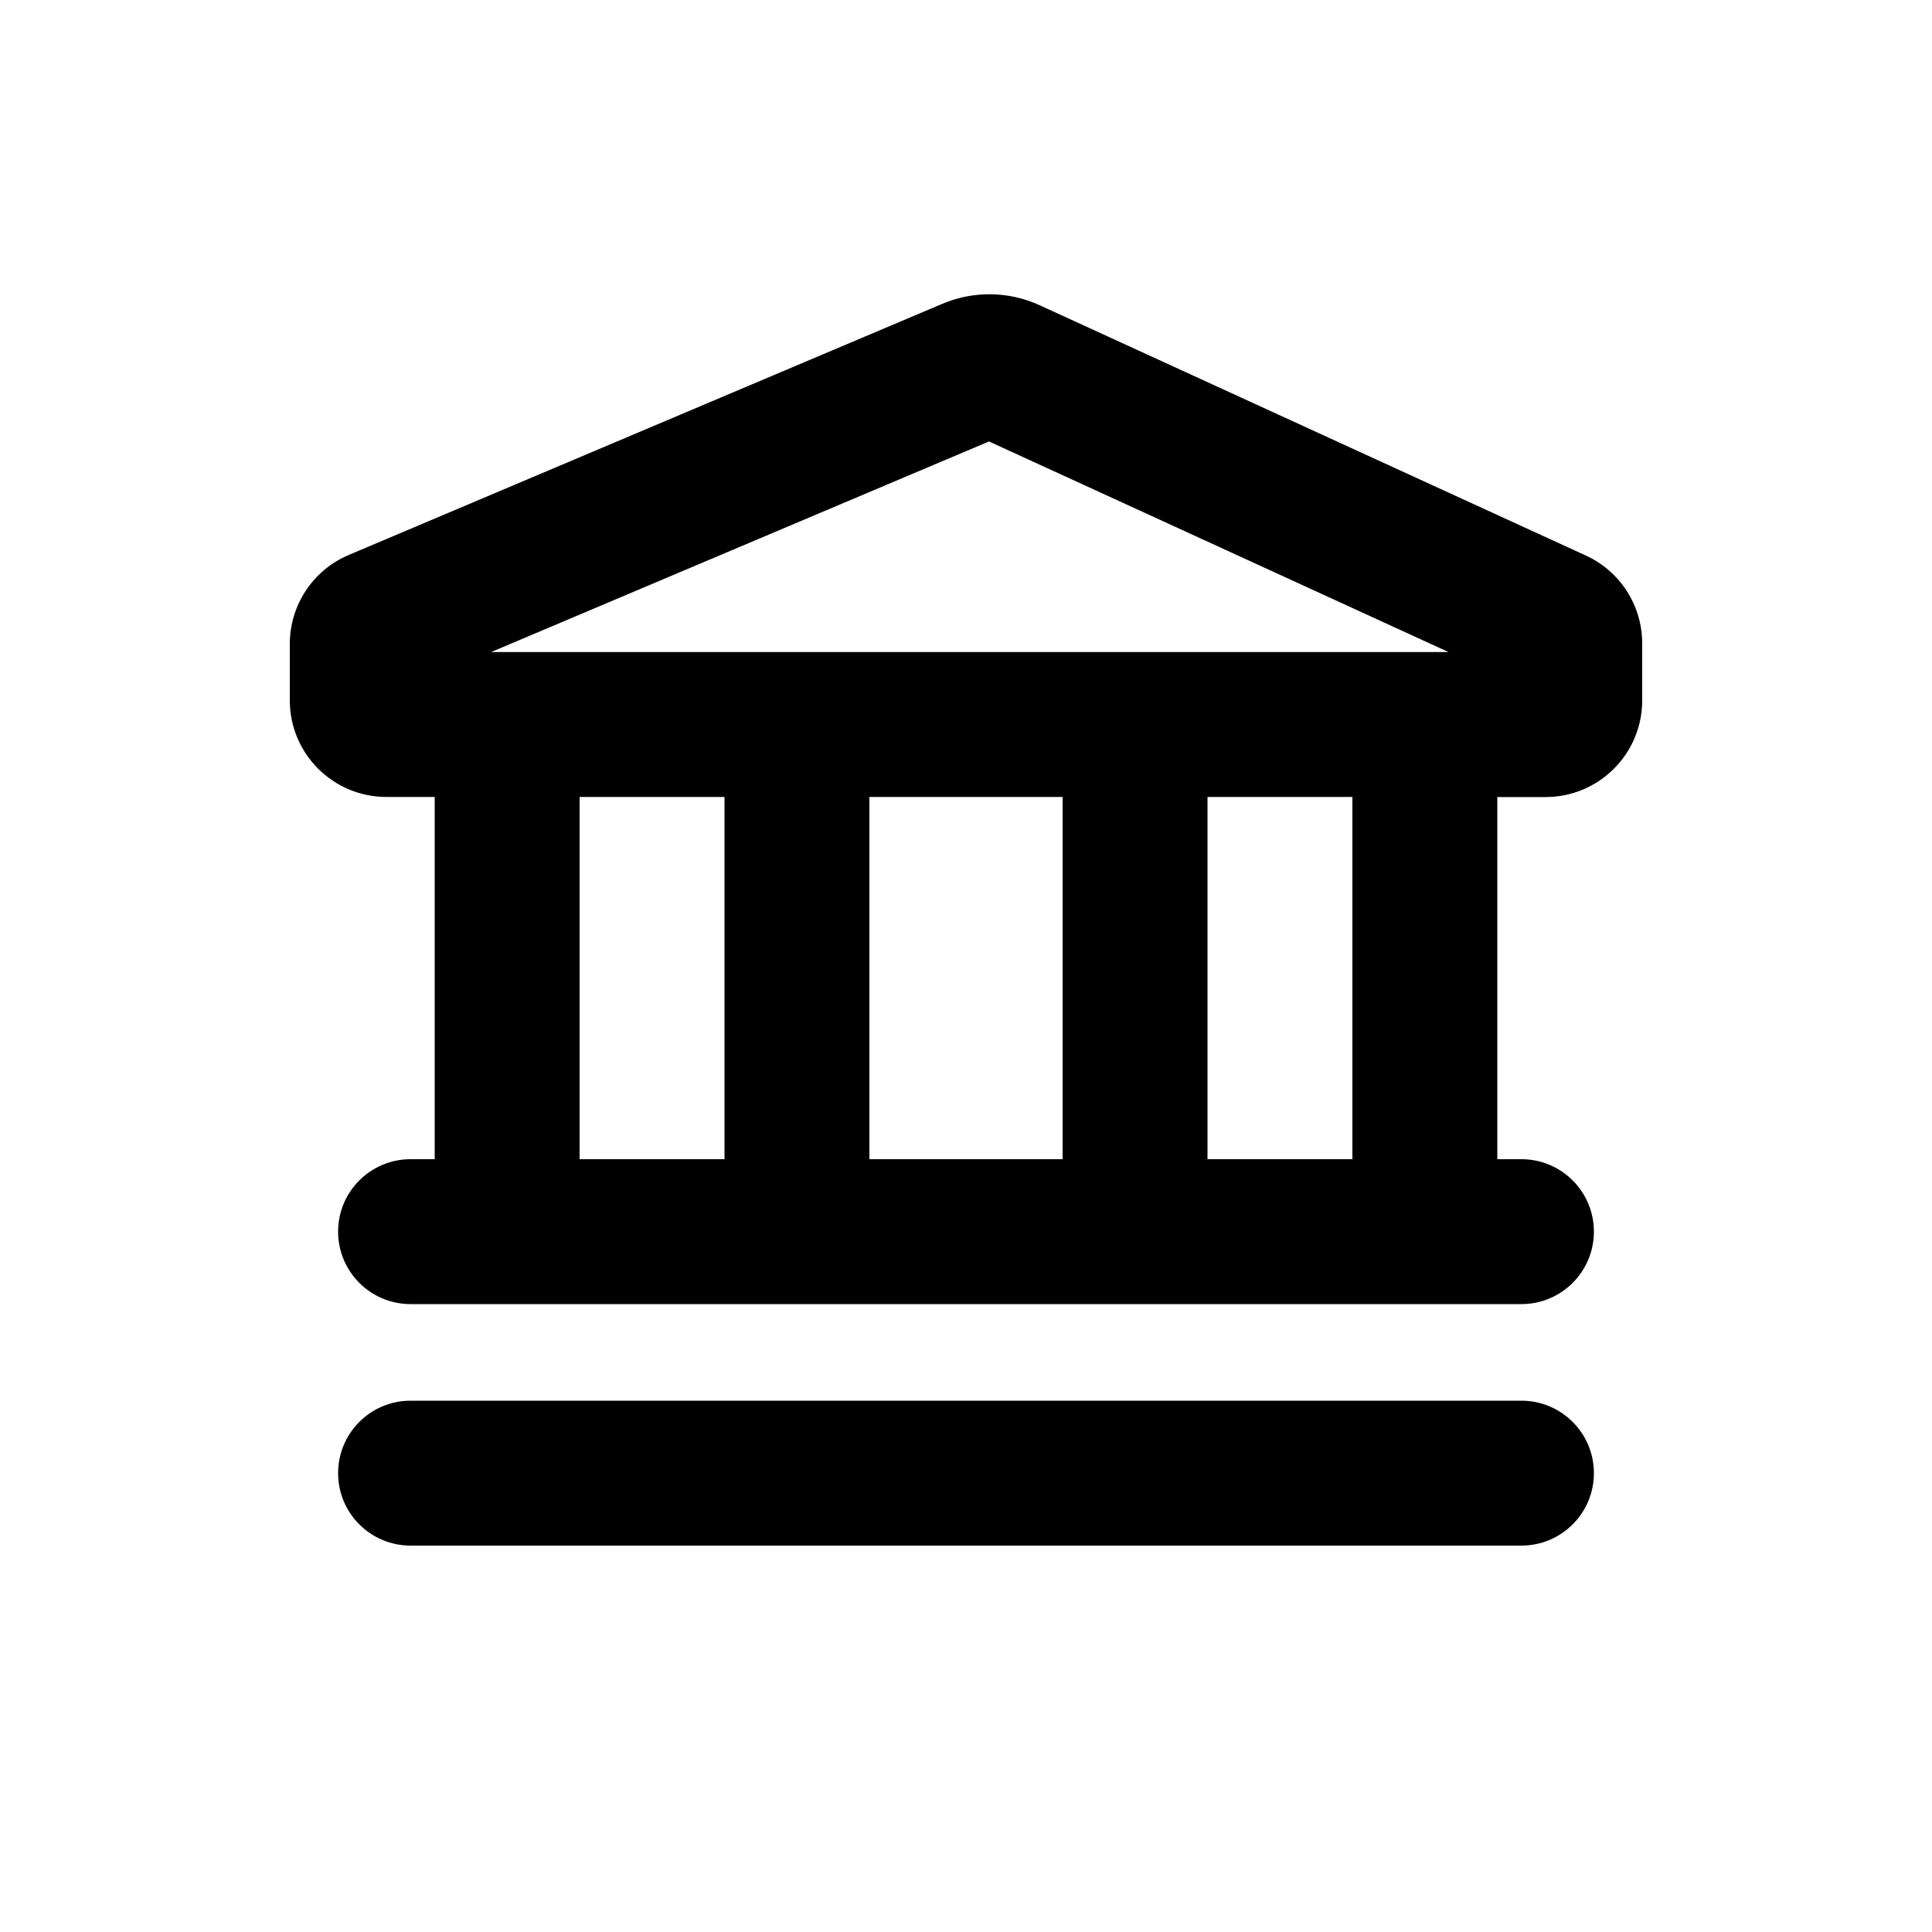
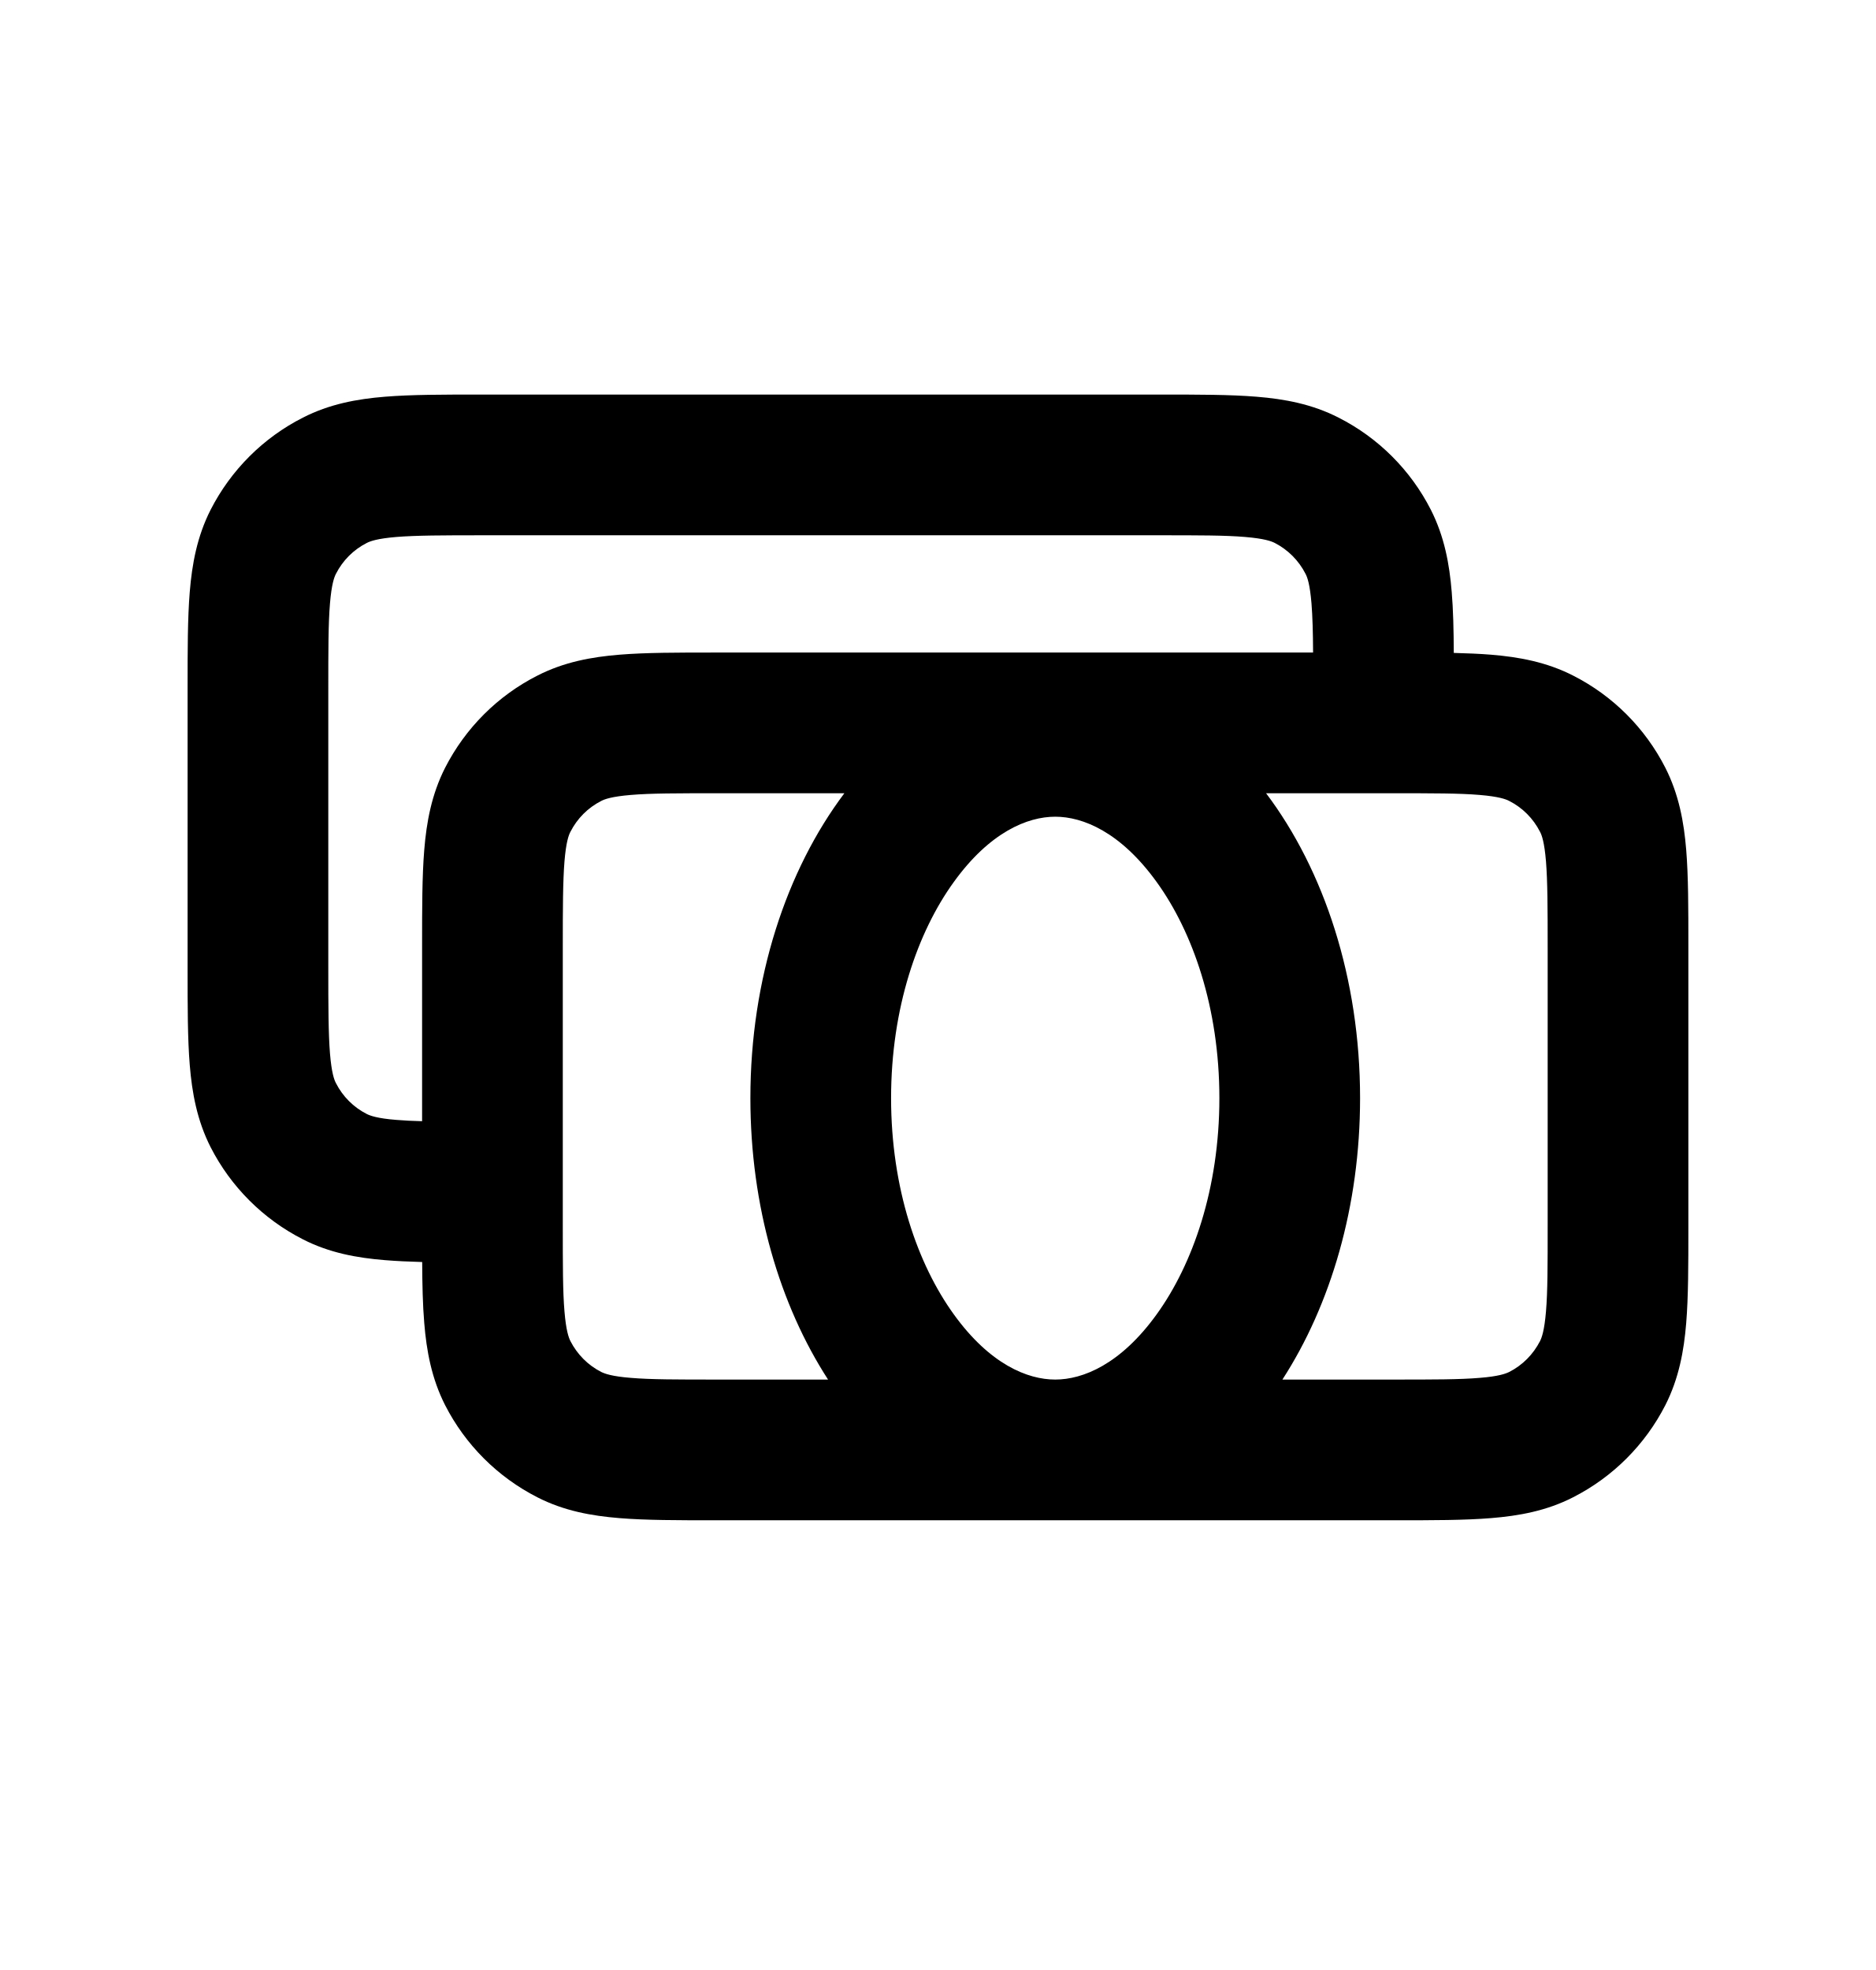
- <svg xmlns="http://www.w3.org/2000/svg" viewBox="0 0 20 20">
-   <path fill-rule="evenodd" d="M9.755 3.145a1.25 1.25 0 0 1 1.008.015l5.654 2.591a1 1 0 0 1 .583.91v.59a1 1 0 0 1-1 1h-.5v3.749h.25a.75.75 0 0 1 0 1.5h-11.5a.75.75 0 0 1 0-1.5h.25v-3.75h-.5a1 1 0 0 1-1-1v-.584a1 1 0 0 1 .61-.921l6.145-2.6Zm.483 1.425-5.154 2.18h9.911l-4.757-2.18Zm3.762 7.43v-3.75h-1.5v3.75h1.5Zm-5-3.75h2v3.75h-2v-3.75Zm-1.5 3.75v-3.75h-1.5v3.75h1.5Z" />
-   <path d="M3.5 15.25a.75.75 0 0 1 .75-.75h11.5a.75.75 0 0 1 0 1.5h-11.5a.75.75 0 0 1-.75-.75Z" />
+ <svg xmlns="http://www.w3.org/2000/svg" viewBox="0 0 20 21">
+   <path fill-rule="evenodd" d="M12.379 4.206h-7.258c-.395 0-.736 0-1.017.023-.297.024-.592.078-.875.223-.424.215-.768.56-.984.983-.144.284-.198.579-.222.875-.023.281-.023.622-.023 1.017v3.008c0 .396 0 .737.023 1.018.024.296.078.591.222.875.216.423.56.767.984.983.283.145.578.198.875.222.121.01.254.016.397.02.001.242.006.46.022.65.024.296.078.591.222.875.216.423.56.767.984.983.283.145.578.198.875.222.28.023.622.023 1.017.023h7.258c.395 0 .736 0 1.017-.023.297-.024.592-.077.875-.222.424-.216.768-.56.984-.983.144-.284.198-.579.222-.875.023-.281.023-.622.023-1.018v-3.008c0-.395 0-.736-.023-1.017-.024-.296-.078-.591-.222-.875-.216-.424-.56-.768-.983-.983-.284-.145-.58-.199-.876-.223-.121-.01-.254-.015-.397-.019-.001-.243-.006-.46-.022-.65-.024-.296-.078-.591-.222-.875-.216-.424-.56-.768-.984-.983-.283-.145-.578-.199-.875-.223-.28-.023-.622-.023-1.017-.023Zm1.62 2.75h-6.378c-.395 0-.736 0-1.017.023-.297.024-.592.078-.875.223-.424.215-.768.56-.984.983-.144.284-.198.579-.222.875-.023.281-.023.622-.023 1.017v1.875c-.104-.003-.194-.007-.274-.014-.204-.016-.28-.045-.316-.063-.142-.072-.256-.187-.328-.328-.02-.037-.047-.113-.064-.317-.017-.212-.018-.491-.018-.924v-2.95c0-.432 0-.711.018-.924.017-.204.045-.28.064-.316.072-.141.186-.256.328-.328.037-.019.112-.047.316-.064.212-.017.492-.018.924-.018h7.2c.432 0 .712 0 .924.018.204.017.28.045.317.064.14.072.255.187.327.328.02.037.047.112.064.316.011.139.016.305.017.524Zm-6.349 7.75h1.178c-.515-.796-.828-1.847-.828-3 0-1.277.385-2.43 1.002-3.25h-1.352c-.432 0-.712 0-.924.018-.204.017-.28.045-.316.064-.142.072-.256.187-.328.328-.02.037-.047.112-.064.316-.017.213-.018.492-.018.924v2.95c0 .433 0 .712.018.924.017.204.045.28.064.317.072.14.186.256.328.328.037.018.112.047.316.063.212.018.492.018.924.018Zm6.85-3c0-1.277-.384-2.43-1.002-3.25h1.352c.432 0 .712 0 .924.018.204.017.28.045.316.064.142.072.256.187.328.328.02.037.047.112.064.316.017.213.018.492.018.924v2.95c0 .433 0 .712-.018.924-.017.204-.045.28-.064.317-.072.14-.186.256-.328.328-.037.018-.112.047-.316.063-.212.018-.492.018-.924.018h-1.178c.515-.796.828-1.847.828-3Zm-4.332 2.304c-.384-.532-.668-1.341-.668-2.304 0-.962.284-1.772.668-2.303.385-.534.787-.697 1.082-.697.295 0 .697.163 1.082.697.384.531.668 1.34.668 2.303 0 .963-.284 1.772-.668 2.304-.385.534-.787.696-1.082.696-.295 0-.697-.162-1.082-.696Z" clip-rule="evenodd" />
</svg>
